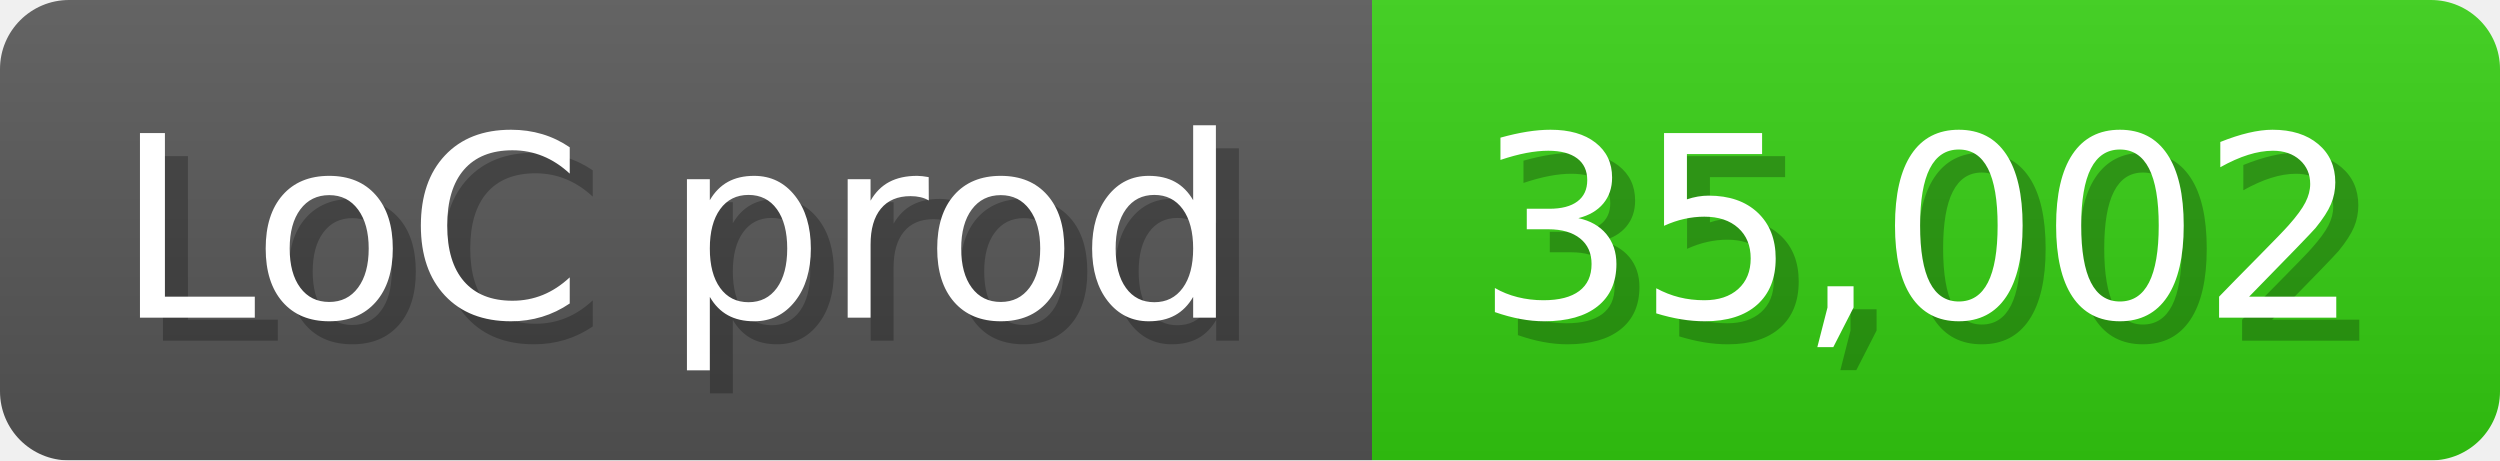
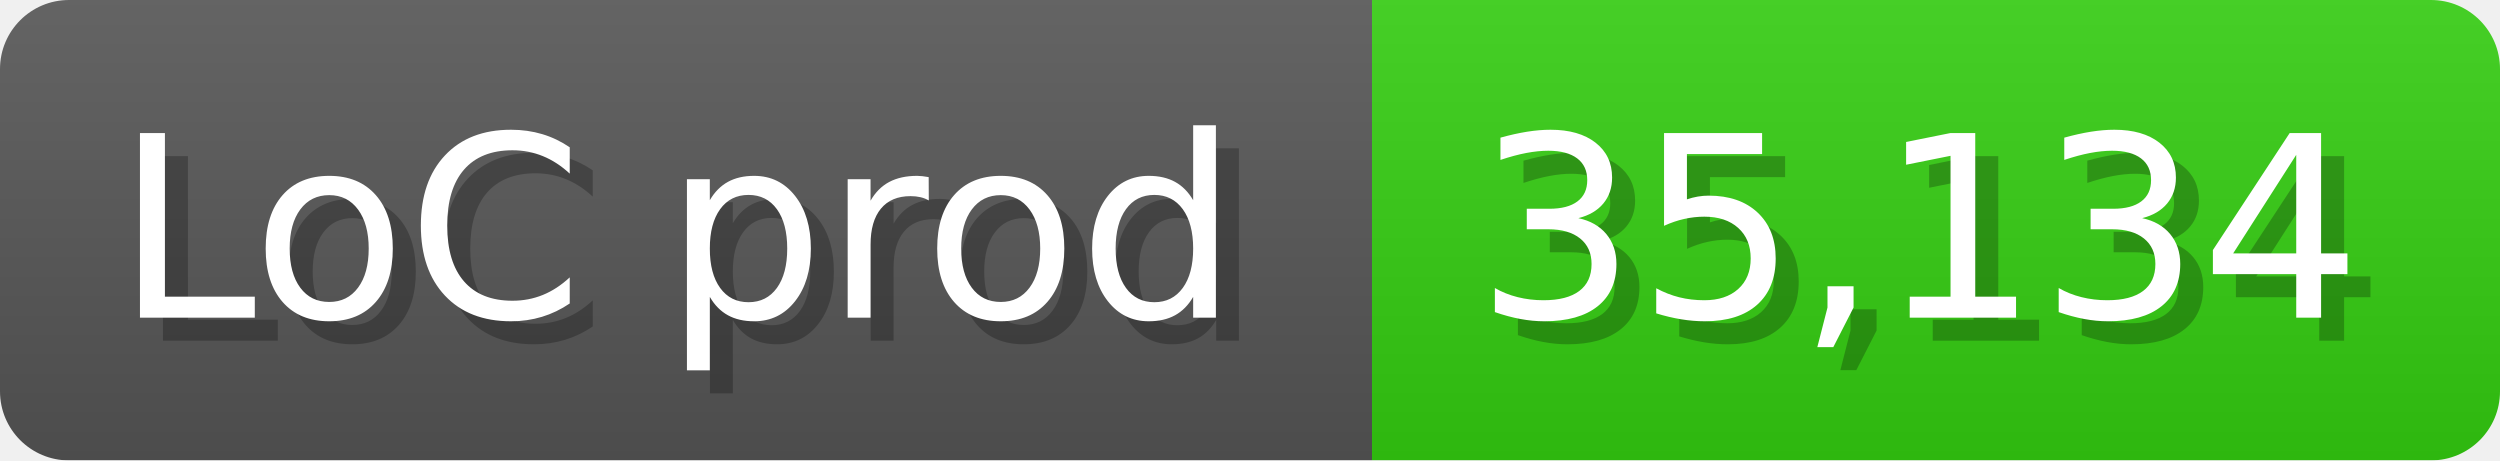
<svg xmlns="http://www.w3.org/2000/svg" width="108.6" height="20" viewBox="0 0 1086 200">
  <linearGradient id="a" x2="0" y2="100%">
    <stop offset="0" stop-opacity=".1" stop-color="#EEE" />
    <stop offset="1" stop-opacity=".1" />
  </linearGradient>
  <mask id="m">
    <rect width="1086" height="200" rx="30" fill="#FFF" />
  </mask>
  <g mask="url(#m)">
    <rect width="596" height="200" fill="#555" />
    <rect width="490" height="200" fill="#3C1" x="596" />
    <rect width="1086" height="200" fill="url(#a)" />
  </g>
  <g fill="#fff" text-anchor="start" font-family="Verdana,DejaVu Sans,sans-serif" font-size="110">
    <text x="60" y="148" textLength="496" fill="#000" opacity="0.25">LoC prod</text>
    <text x="50" y="138" textLength="496">LoC prod</text>
-     <text x="651" y="148" textLength="390" fill="#000" opacity="0.25">35,002</text>
-     <text x="641" y="138" textLength="390">35,002</text>
+     <text x="651" y="148" textLength="390" fill="#000" opacity="0.25">35,134</text>
+     <text x="641" y="138" textLength="390">35,134</text>
  </g>
</svg>
